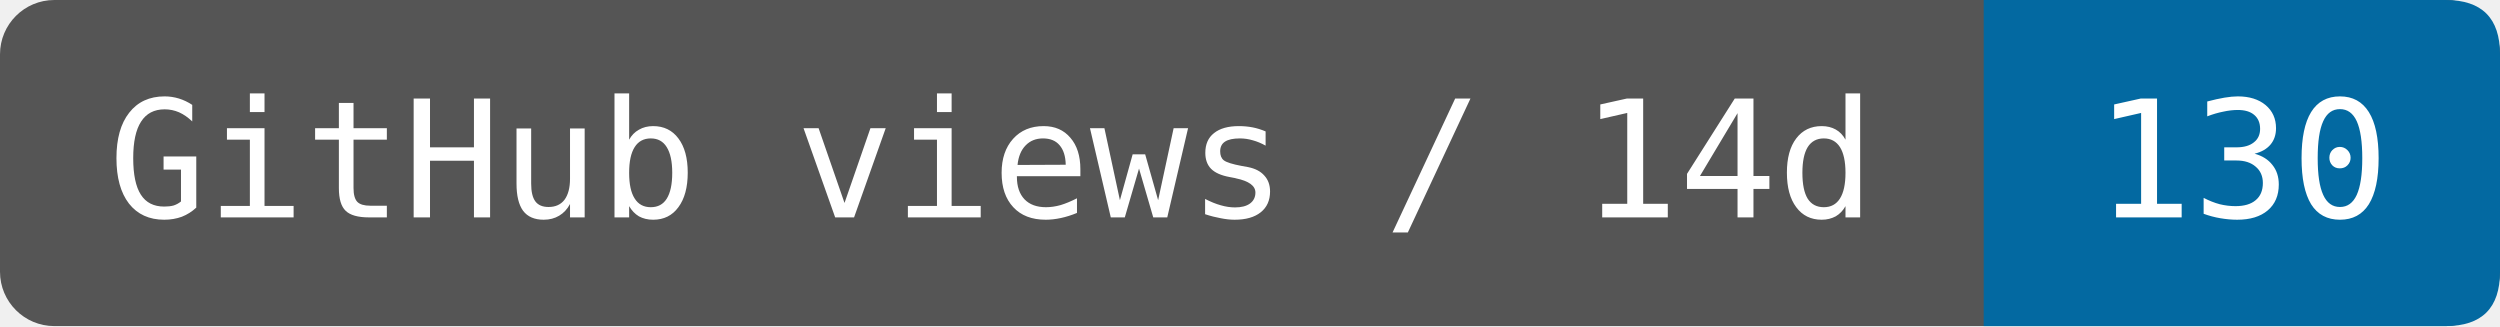
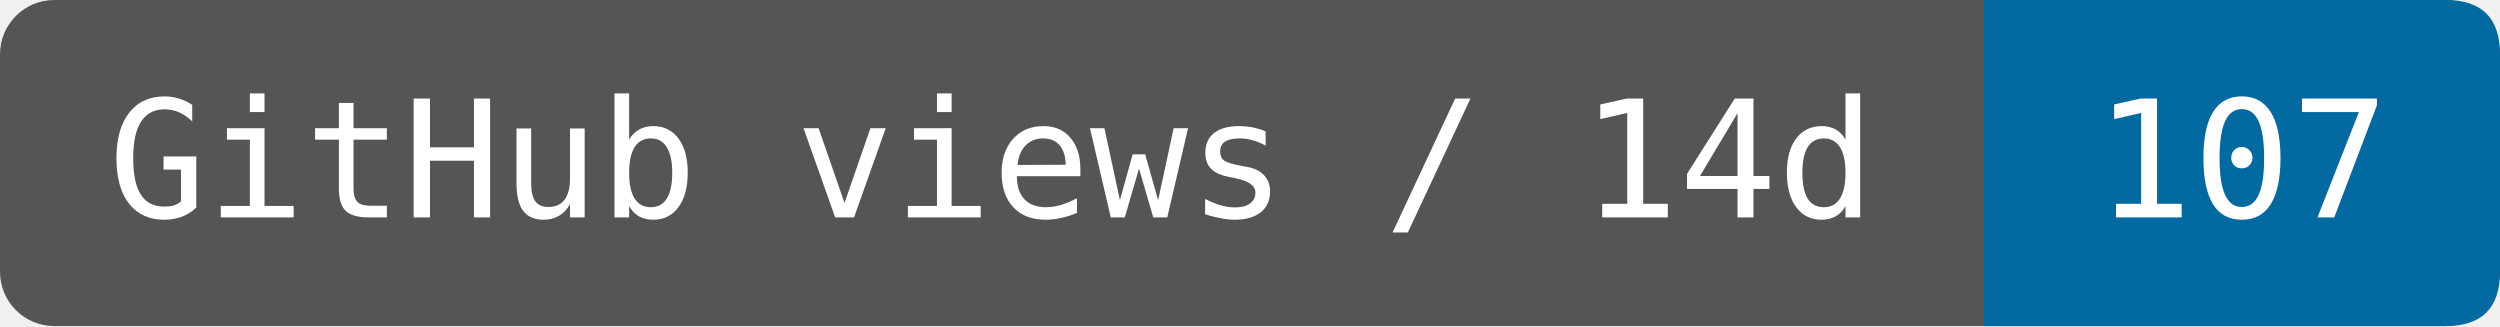
- <svg xmlns="http://www.w3.org/2000/svg" width="153.333" height="20" viewBox="0 0 184 24" role="img" aria-label="GitHub views / 14d: 130">
+ <svg xmlns="http://www.w3.org/2000/svg" width="153.333" height="20" viewBox="0 0 184 24" role="img" aria-label="GitHub views / 14d: 107">
  <rect width="184" height="24" rx="4" fill="#555" />
  <path d="M146 0H180Q184 0 184 4V20Q184 24 180 24H146Z" fill="#0369a1" />
  <g fill="#fff" font-family="DejaVu Sans Mono,monospace" font-size="12" text-anchor="middle">
    <text x="73" y="16">GitHub views / 14d</text>
-     <text x="165" y="16">130</text>
+     <text x="165" y="16">107</text>
  </g>
</svg>
